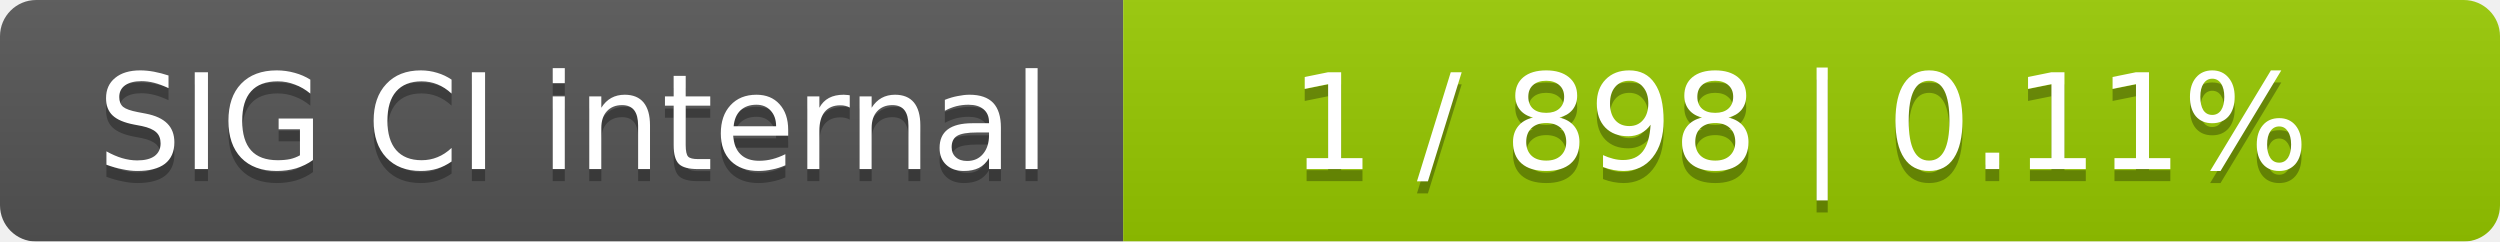
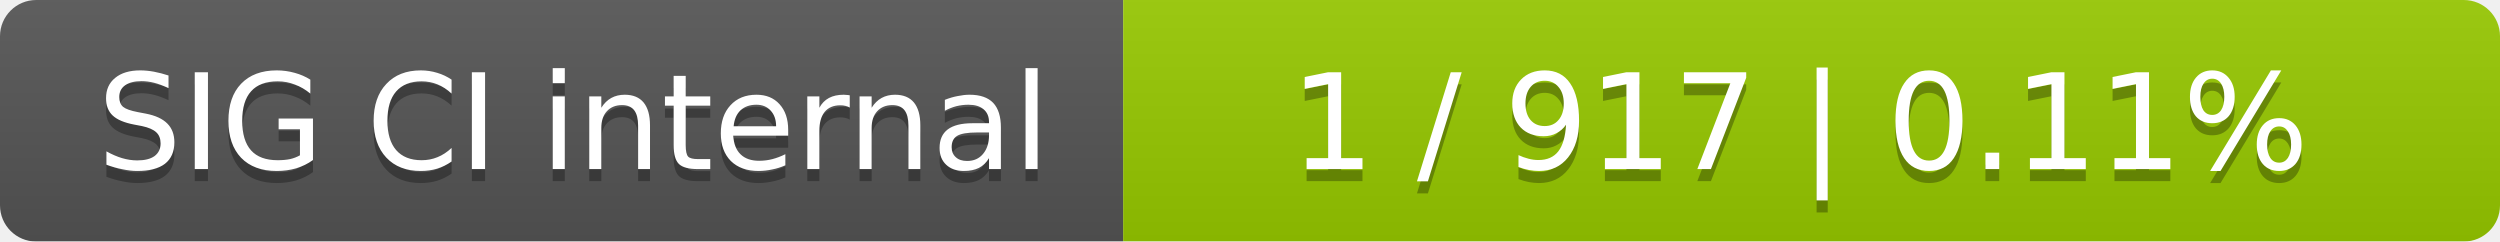
<svg xmlns="http://www.w3.org/2000/svg" width="207" height="20">
  <linearGradient id="smooth" x2="0" y2="100%">
    <stop offset="0" stop-color="#bbb" stop-opacity=".1" />
    <stop offset="1" stop-opacity=".1" />
  </linearGradient>
  <mask id="round">
    <rect width="207" height="20" rx="3" fill="#fff" />
  </mask>
  <g mask="url(#round)">
    <rect width="93" height="20" fill="#555" />
    <rect x="93" width="114" height="20" fill="#97ca00" />
    <rect width="207" height="20" fill="url(#smooth)" />
  </g>
  <g fill="#fff" text-anchor="middle" font-family="DejaVu Sans,Verdana,Geneva,sans-serif" font-size="11">
    <text x="47.5" y="15" fill="#010101" fill-opacity=".3">SIG CI internal</text>
    <text x="47.5" y="14">SIG CI internal</text>
-     <text x="149" y="15" fill="#010101" fill-opacity=".3">1 / 898    |    0.11%</text>
-     <text x="149" y="14">1 / 898    |    0.11%</text>
+     <text x="149" y="15" fill="#010101" fill-opacity=".3">1 / 917    |    0.11%</text>
+     <text x="149" y="14">1 / 917    |    0.11%</text>
  </g>
</svg>
